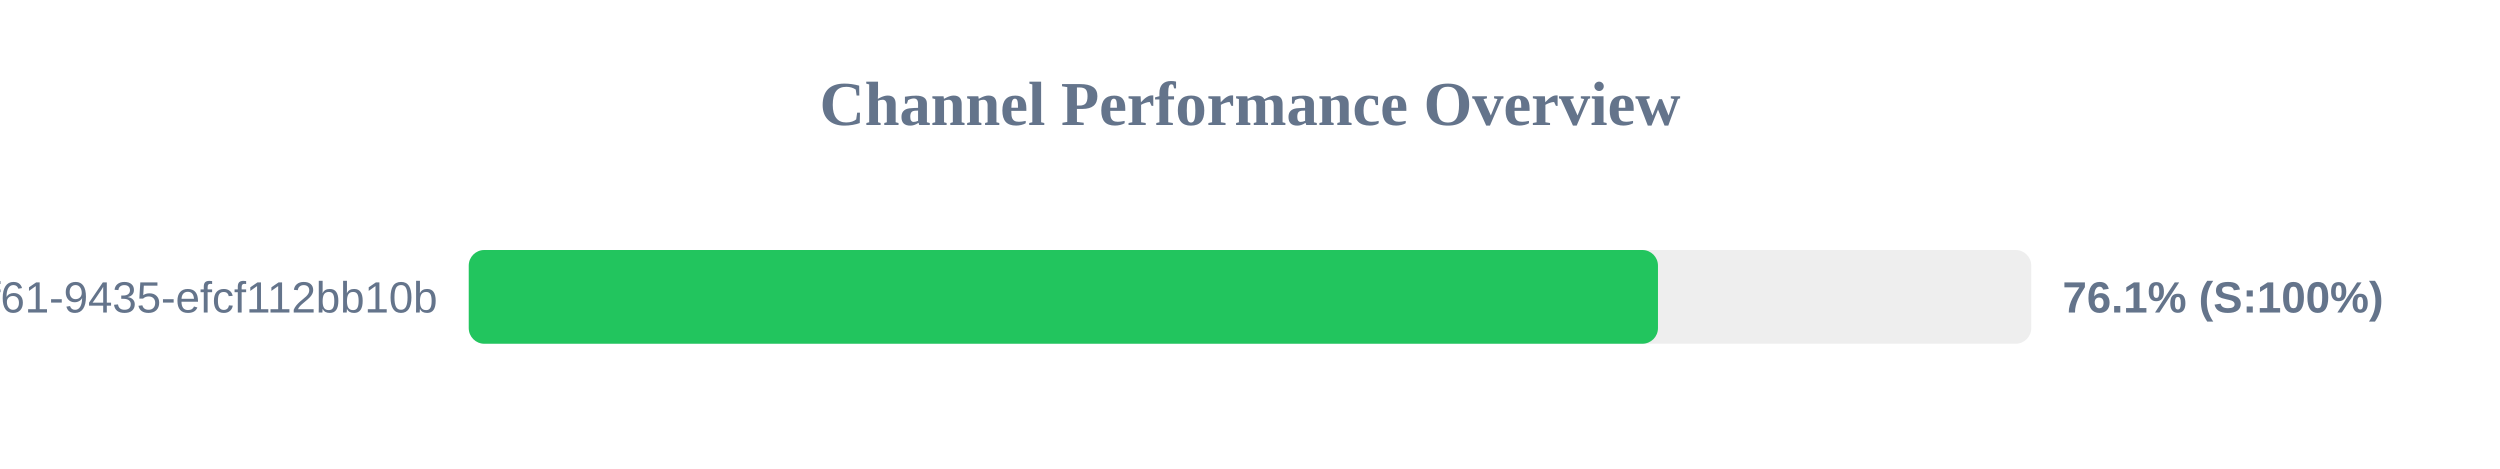
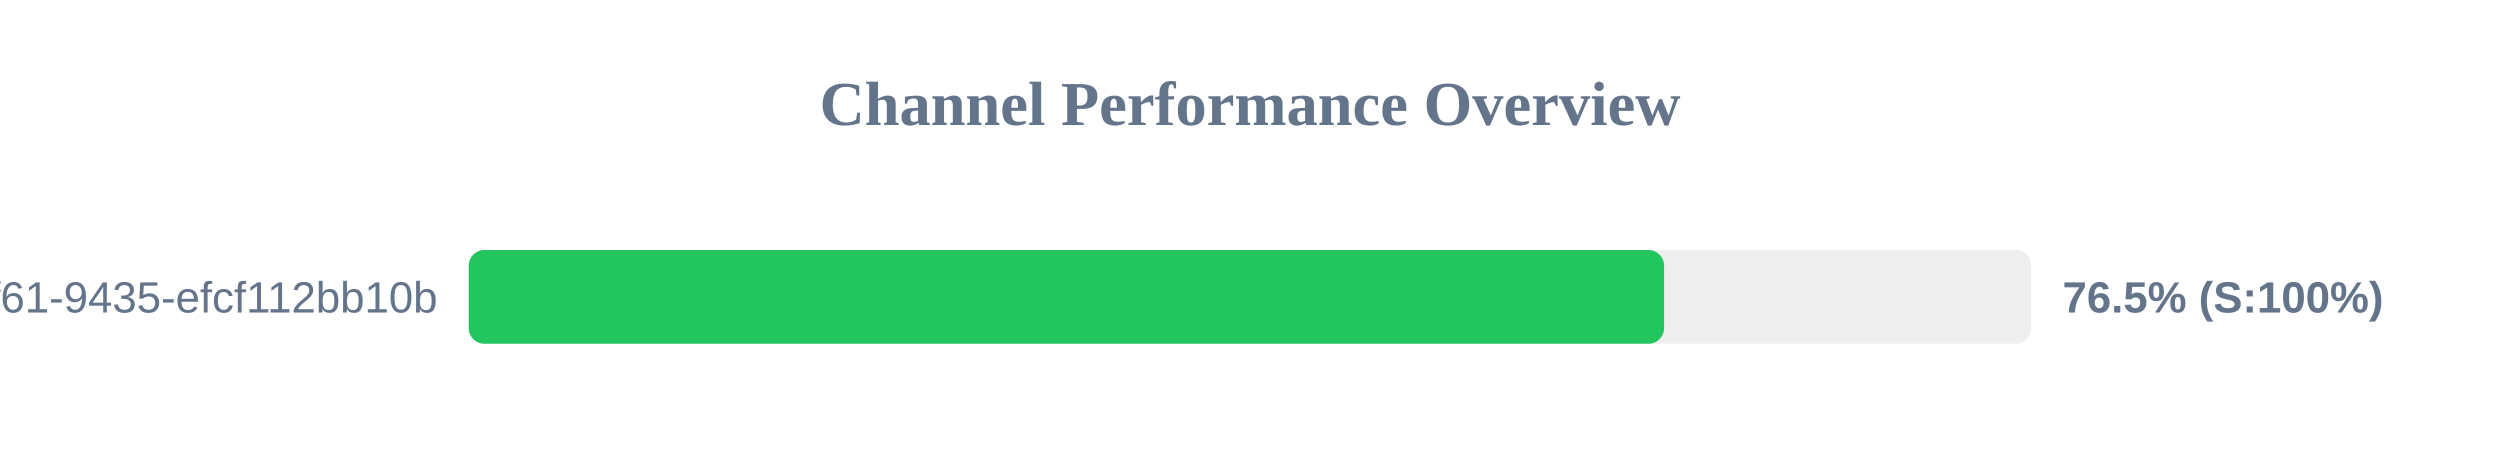
<svg xmlns="http://www.w3.org/2000/svg" width="800" height="150" version="1.1">
  <style>
        .row { font: 14px Arial; fill: #64748b; }
        .score { font: bold 14px Arial; fill: #64748b; }
    </style>
  <text x="400" y="40" text-anchor="middle" font-size="20px" font-weight="bold" fill="#64748b">Channel Performance Overview</text>
  <rect x="150" y="80" width="500" height="30" fill="#eee" rx="5" />
-   <rect x="150" y="80" width="380.55" height="30" fill="#22c55e" rx="5" />
+   <rect x="150" y="80" width="382.5" height="30" fill="#22c55e" rx="5" />
  <text x="140" y="100" text-anchor="end" class="row">?uuid=07c122ad-50b2-4f61-9435-efcf112bb10b</text>
-   <text x="660" y="100" text-anchor="start" class="score">76.1% (S:100%)</text>
+   <text x="660" y="100" text-anchor="start" class="score">76.5% (S:100%)</text>
</svg>
